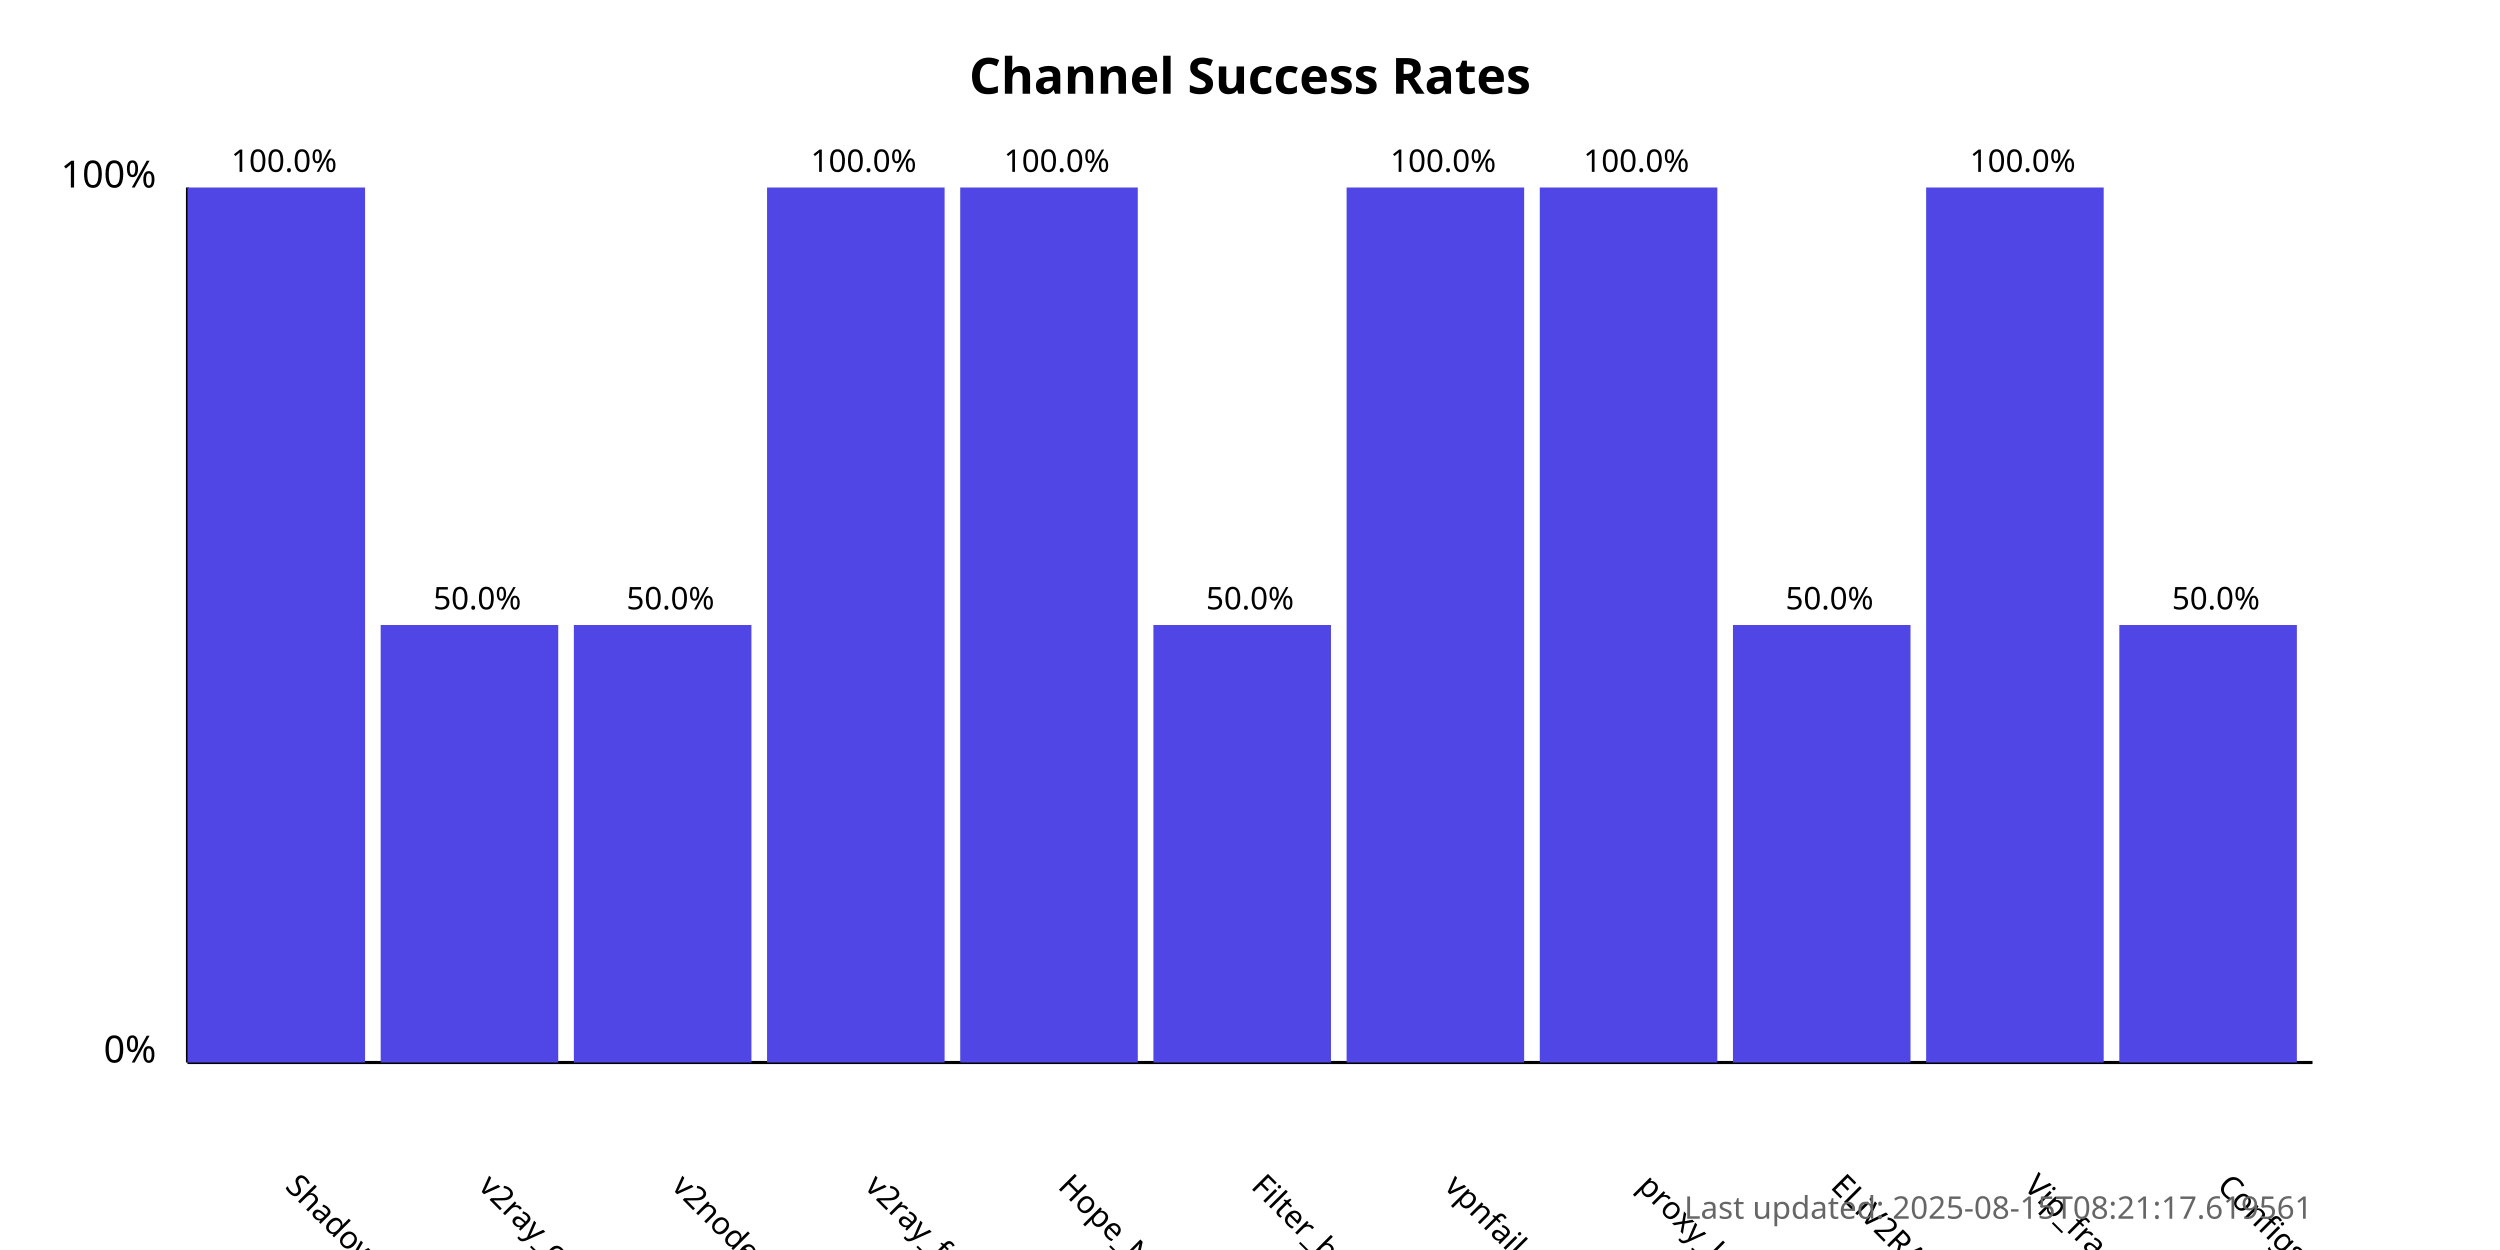
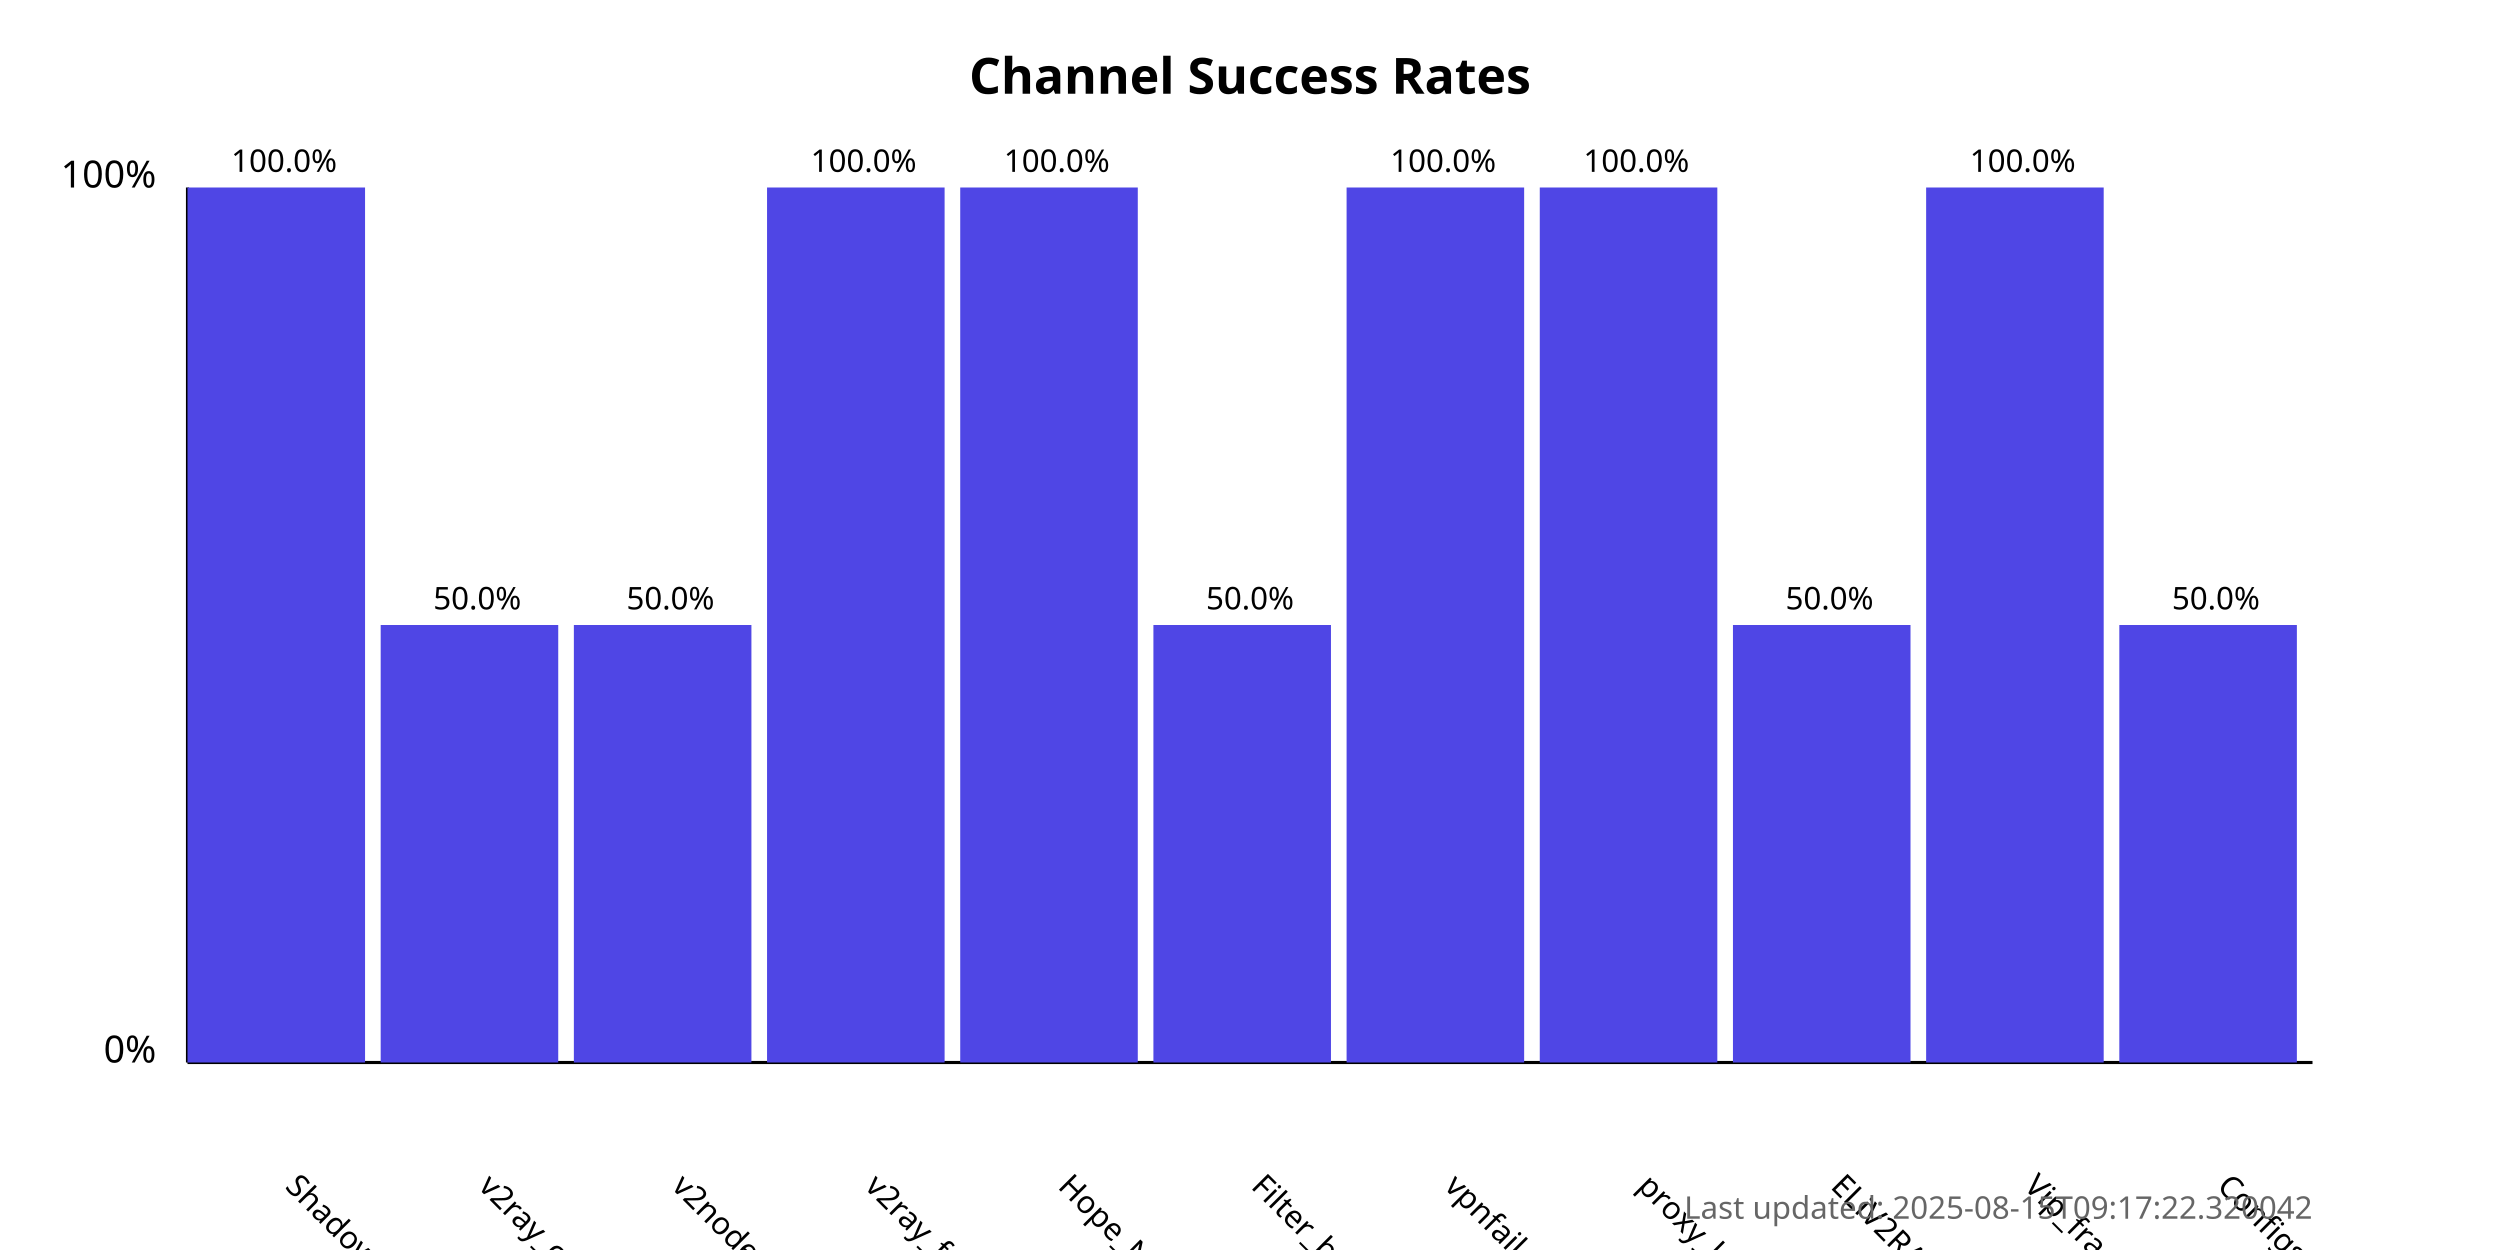
<svg xmlns="http://www.w3.org/2000/svg" width="800" height="400">
  <style>
            .chart-title { font: bold 16px sans-serif; }
            .axis-label { font: 12px sans-serif; }
            .tick-label { font: 10px sans-serif; }
            .bar { fill: #4f46e5; }
            .bar:hover { fill: #6366f1; }
            .timestamp { font: 10px sans-serif; fill: #666; }
        </style>
  <text x="400.0" y="30" text-anchor="middle" class="chart-title">
            Channel Success Rates
        </text>
  <line x1="60" y1="340" x2="60" y2="60" stroke="black" stroke-width="1" />
  <line x1="60" y1="340" x2="740" y2="340" stroke="black" stroke-width="1" />
  <text x="50" y="340" text-anchor="end" class="axis-label">0%</text>
  <text x="50" y="60" text-anchor="end" class="axis-label">100%</text>
  <g>
    <rect x="60" y="60.0" width="56.818" height="280.0" class="bar" />
    <text x="90.909" y="380" transform="rotate(45, 90.90909, 380)" text-anchor="start" class="tick-label">
                ShadowProxy66
            </text>
    <text x="90.909" y="55.0" text-anchor="middle" class="tick-label">
                100.0%
            </text>
  </g>
  <g>
    <rect x="121.818" y="200.0" width="56.818" height="140.0" class="bar" />
    <text x="152.727" y="380" transform="rotate(45, 152.7273, 380)" text-anchor="start" class="tick-label">
                v2ray_configs_pool
            </text>
    <text x="152.727" y="195.0" text-anchor="middle" class="tick-label">
                50.0%
            </text>
  </g>
  <g>
    <rect x="183.636" y="200.0" width="56.818" height="140.0" class="bar" />
    <text x="214.545" y="380" transform="rotate(45, 214.5455, 380)" text-anchor="start" class="tick-label">
                v2nodes
            </text>
    <text x="214.545" y="195.0" text-anchor="middle" class="tick-label">
                50.0%
            </text>
  </g>
  <g>
    <rect x="245.455" y="60.0" width="56.818" height="280.0" class="bar" />
    <text x="276.364" y="380" transform="rotate(45, 276.3636, 380)" text-anchor="start" class="tick-label">
                v2ray_free_conf
            </text>
    <text x="276.364" y="55.0" text-anchor="middle" class="tick-label">
                100.0%
            </text>
  </g>
  <g>
    <rect x="307.273" y="60.0" width="56.818" height="280.0" class="bar" />
    <text x="338.182" y="380" transform="rotate(45, 338.1818, 380)" text-anchor="start" class="tick-label">
                Hope_Net
            </text>
    <text x="338.182" y="55.0" text-anchor="middle" class="tick-label">
                100.0%
            </text>
  </g>
  <g>
    <rect x="369.091" y="200.0" width="56.818" height="140.0" class="bar" />
    <text x="400.0" y="380" transform="rotate(45, 400.0, 380)" text-anchor="start" class="tick-label">
                Filter_breaker
            </text>
    <text x="400.0" y="195.0" text-anchor="middle" class="tick-label">
                50.0%
            </text>
  </g>
  <g>
    <rect x="430.909" y="60.0" width="56.818" height="280.0" class="bar" />
    <text x="461.818" y="380" transform="rotate(45, 461.8182, 380)" text-anchor="start" class="tick-label">
                vpnfail_vless
            </text>
    <text x="461.818" y="55.0" text-anchor="middle" class="tick-label">
                100.0%
            </text>
  </g>
  <g>
    <rect x="492.727" y="60.0" width="56.818" height="280.0" class="bar" />
    <text x="523.636" y="380" transform="rotate(45, 523.6364, 380)" text-anchor="start" class="tick-label">
                proxy_kafee
            </text>
    <text x="523.636" y="55.0" text-anchor="middle" class="tick-label">
                100.0%
            </text>
  </g>
  <g>
    <rect x="554.545" y="200.0" width="56.818" height="140.0" class="bar" />
    <text x="585.455" y="380" transform="rotate(45, 585.4545, 380)" text-anchor="start" class="tick-label">
                ELiV2RAY
            </text>
    <text x="585.455" y="195.0" text-anchor="middle" class="tick-label">
                50.0%
            </text>
  </g>
  <g>
    <rect x="616.364" y="60.0" width="56.818" height="280.0" class="bar" />
    <text x="647.273" y="380" transform="rotate(45, 647.2727, 380)" text-anchor="start" class="tick-label">
                Vip_fragment_v2ray
            </text>
    <text x="647.273" y="55.0" text-anchor="middle" class="tick-label">
                100.0%
            </text>
  </g>
  <g>
    <rect x="678.182" y="200.0" width="56.818" height="140.0" class="bar" />
    <text x="709.091" y="380" transform="rotate(45, 709.0909, 380)" text-anchor="start" class="tick-label">
                ConfigsHubPlus
            </text>
    <text x="709.091" y="195.0" text-anchor="middle" class="tick-label">
                50.0%
            </text>
  </g>
  <text x="740" y="390" text-anchor="end" class="timestamp">
-             Last updated: 2025-08-15T08:21:17.619561
+             Last updated: 2025-08-15T09:17:22.320042
        </text>
</svg>
